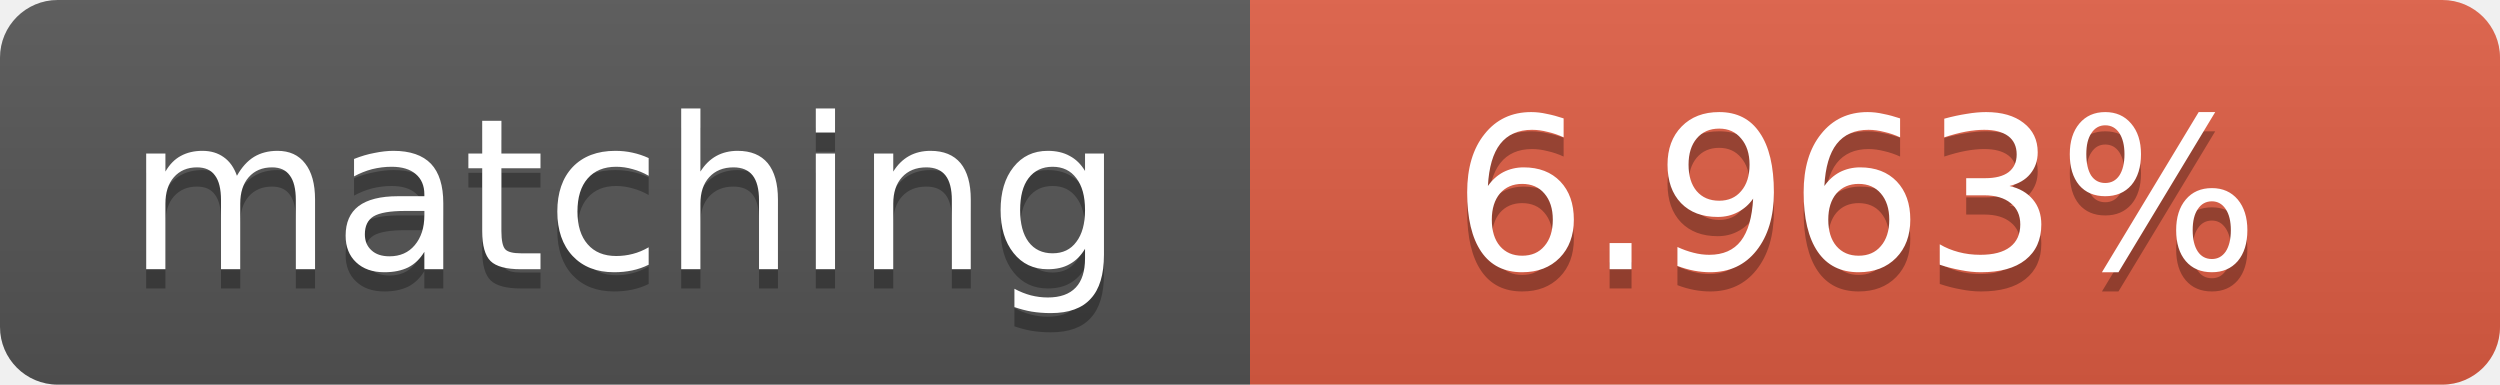
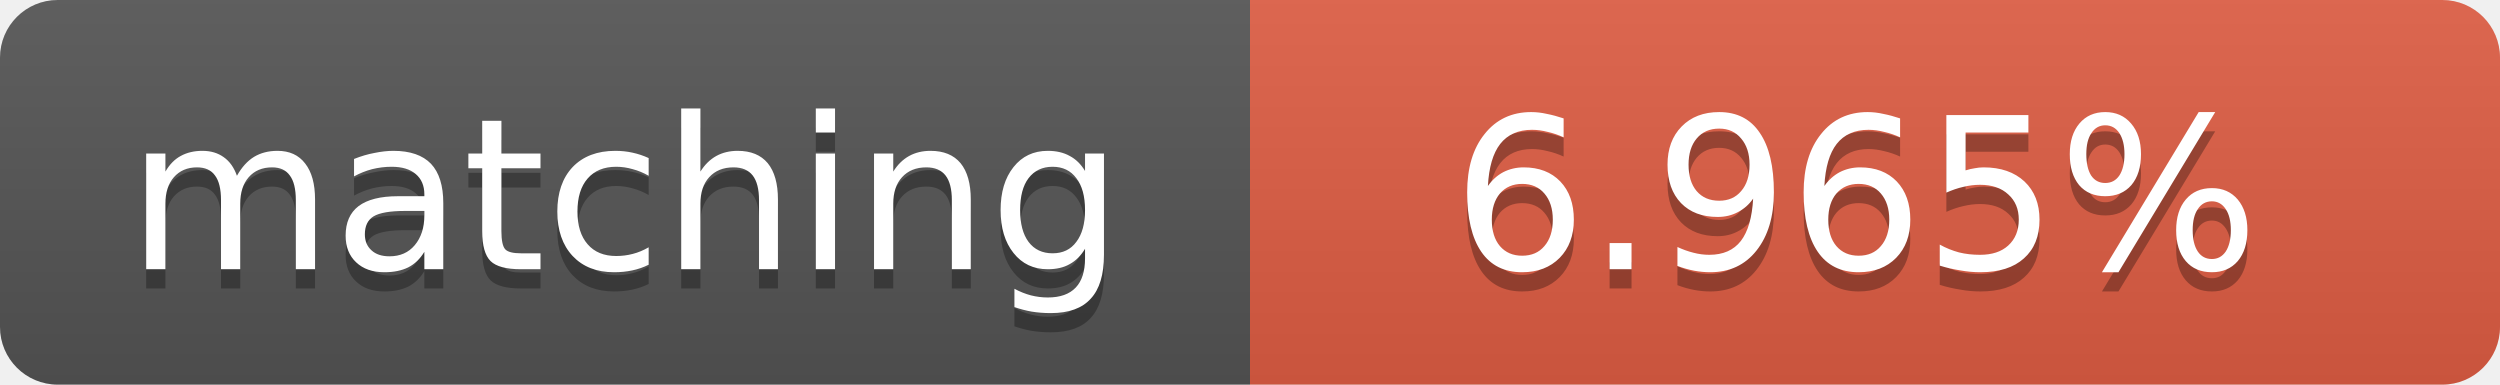
<svg xmlns="http://www.w3.org/2000/svg" width="130" height="20">
  <linearGradient id="b" x2="0" y2="100%">
    <stop offset="0" stop-color="#bbb" stop-opacity=".1" />
    <stop offset="1" stop-opacity=".1" />
  </linearGradient>
  <clipPath id="a">
    <rect width="130" height="20" rx="3" fill="#fff" />
  </clipPath>
  <g clip-path="url(#a)">
    <path fill="#555" d="M0 0h65v20H0z" />
    <path fill="#e05d44" d="M65 0h65v20H65z" />
    <path fill="url(#b)" d="M0 0h130v20H0z" />
  </g>
  <g fill="#fff" text-anchor="middle" font-family="DejaVu Sans,Verdana,Geneva,sans-serif" font-size="11">
    <text x="32.5" y="15" fill="#010101" fill-opacity=".3">matching</text>
    <text x="32.5" y="14">matching</text>
-     <text x="96.5" y="15" fill="#010101" fill-opacity=".3">6.963%</text>
-     <text x="96.5" y="14">6.963%</text>
+     <text x="96.5" y="15" fill="#010101" fill-opacity=".3">6.965%</text>
+     <text x="96.5" y="14">6.965%</text>
  </g>
</svg>
